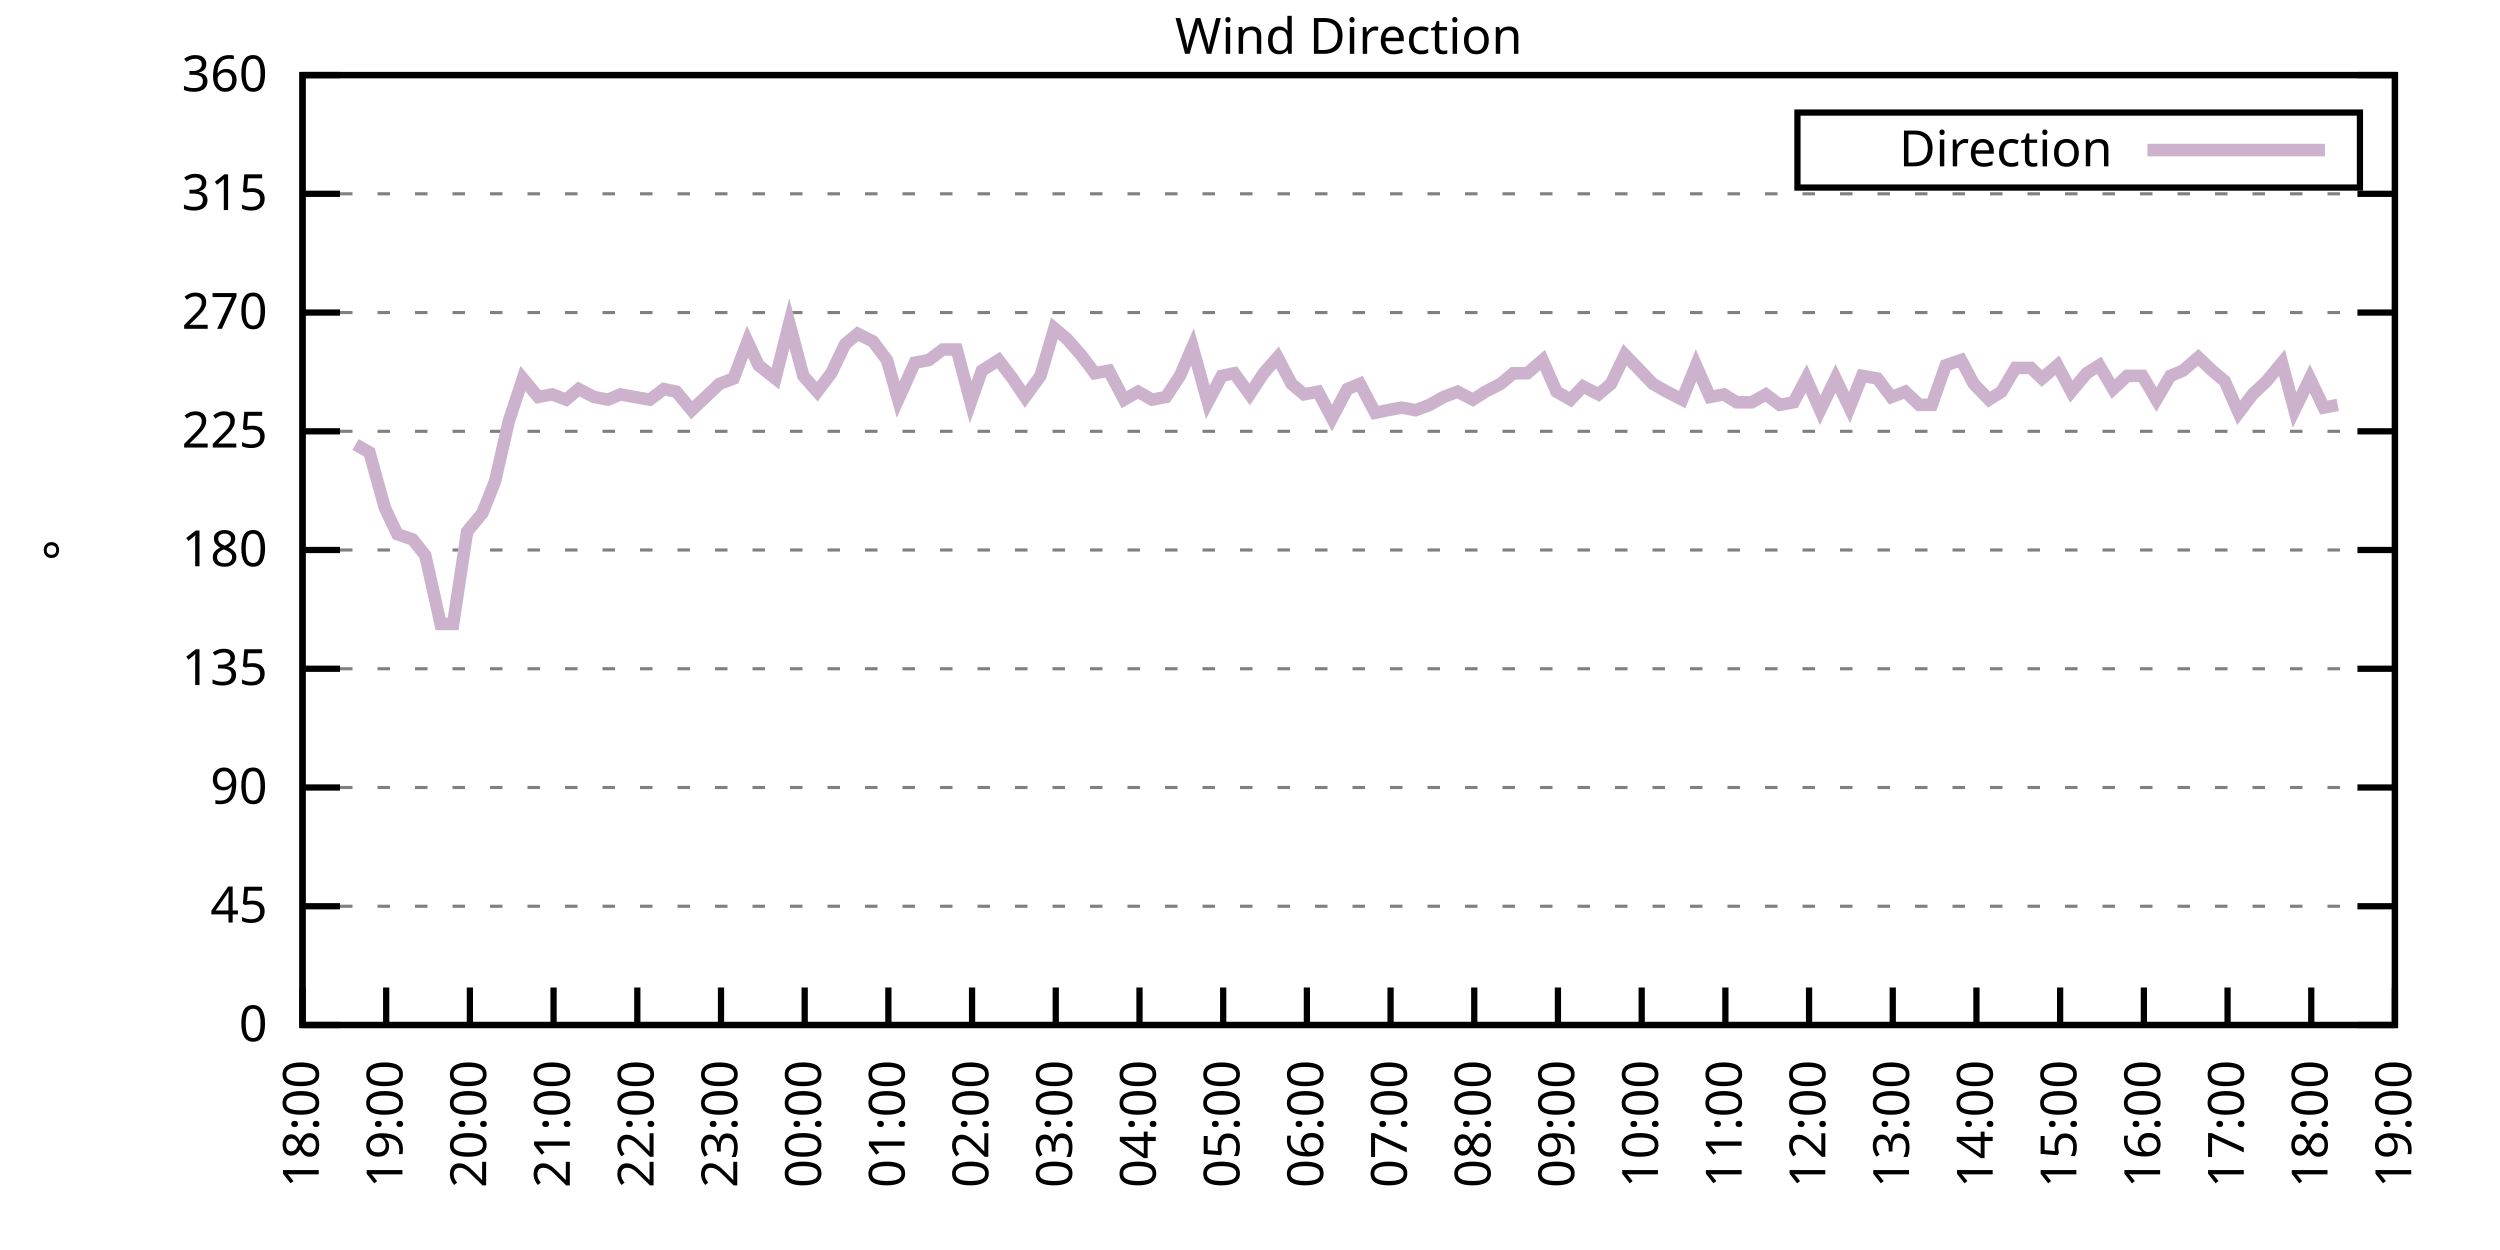
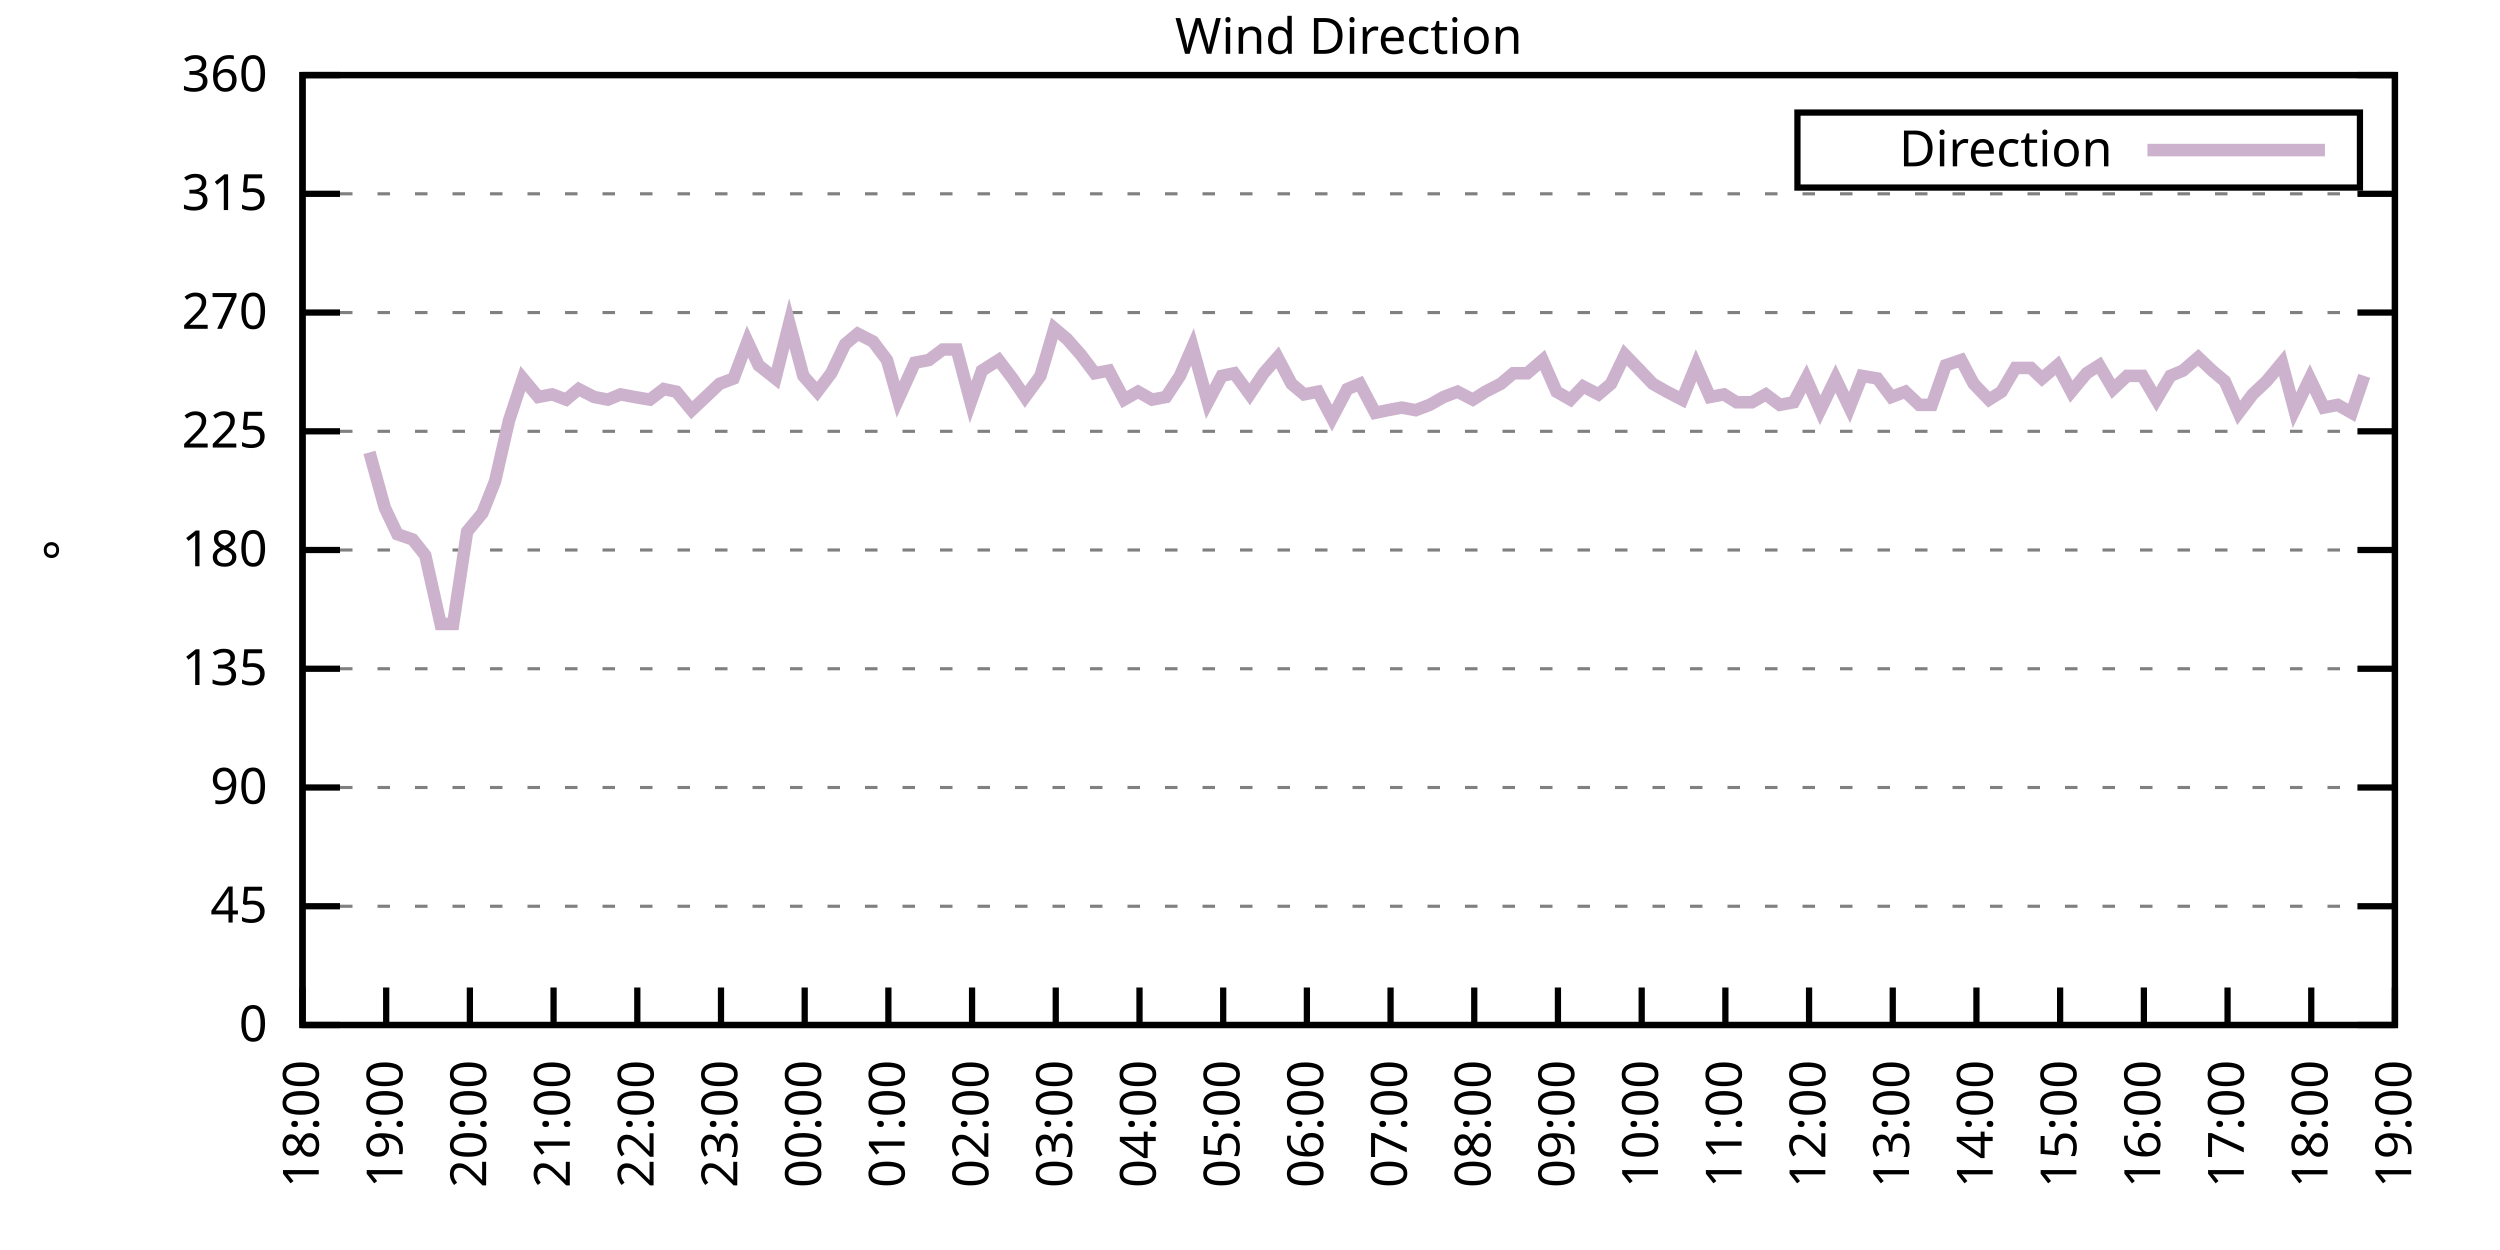
<svg xmlns="http://www.w3.org/2000/svg" xmlns:xlink="http://www.w3.org/1999/xlink" width="400" height="200" viewBox="0 0 400 200">
  <g id="gnuplot_canvas">
    <rect x="0" y="0" width="400" height="200" fill="none" />
    <defs>
      <circle id="gpDot" r="0.5" stroke-width="0.5" stroke="currentColor" />
      <path id="gpPt0" stroke-width="0.333" stroke="currentColor" d="M-1,0 h2 M0,-1 v2" />
      <path id="gpPt1" stroke-width="0.333" stroke="currentColor" d="M-1,-1 L1,1 M1,-1 L-1,1" />
      <path id="gpPt2" stroke-width="0.333" stroke="currentColor" d="M-1,0 L1,0 M0,-1 L0,1 M-1,-1 L1,1 M-1,1 L1,-1" />
      <rect id="gpPt3" stroke-width="0.333" stroke="currentColor" x="-1" y="-1" width="2" height="2" />
      <rect id="gpPt4" stroke-width="0.333" stroke="currentColor" fill="currentColor" x="-1" y="-1" width="2" height="2" />
      <circle id="gpPt5" stroke-width="0.333" stroke="currentColor" cx="0" cy="0" r="1" />
      <use xlink:href="#gpPt5" id="gpPt6" fill="currentColor" stroke="none" />
      <path id="gpPt7" stroke-width="0.333" stroke="currentColor" d="M0,-1.33 L-1.33,0.67 L1.33,0.67 z" />
      <use xlink:href="#gpPt7" id="gpPt8" fill="currentColor" stroke="none" />
      <use xlink:href="#gpPt7" id="gpPt9" stroke="currentColor" transform="rotate(180)" />
      <use xlink:href="#gpPt9" id="gpPt10" fill="currentColor" stroke="none" />
      <use xlink:href="#gpPt3" id="gpPt11" stroke="currentColor" transform="rotate(45)" />
      <use xlink:href="#gpPt11" id="gpPt12" fill="currentColor" stroke="none" />
      <path id="gpPt13" stroke-width="0.333" stroke="currentColor" d="M0,1.330 L1.265,0.411 L0.782,-1.067 L-0.782,-1.076 L-1.265,0.411 z" />
      <use xlink:href="#gpPt13" id="gpPt14" fill="currentColor" stroke="none" />
      <filter id="textbox" filterUnits="objectBoundingBox" x="0" y="0" height="1" width="1">
        <feFlood flood-color="white" flood-opacity="1" result="bgnd" />
        <feComposite in="SourceGraphic" in2="bgnd" operator="atop" />
      </filter>
      <filter id="greybox" filterUnits="objectBoundingBox" x="0" y="0" height="1" width="1">
        <feFlood flood-color="lightgrey" flood-opacity="1" result="grey" />
        <feComposite in="SourceGraphic" in2="grey" operator="atop" />
      </filter>
    </defs>
    <g fill="none" color="white" stroke="currentColor" stroke-width="1.00" stroke-linecap="butt" stroke-linejoin="miter">
</g>
    <g fill="none" color="black" stroke="currentColor" stroke-width="1.00" stroke-linecap="butt" stroke-linejoin="miter">
      <g stroke="none" shape-rendering="crispEdges">
        <polygon fill="rgb(255, 255, 255)" points="48.40,164.00 383.18,164.00 383.18,12.02 48.40,12.02 " />
      </g>
    </g>
    <g fill="none" color="black" stroke="currentColor" stroke-width="1.00" stroke-linecap="butt" stroke-linejoin="miter">
</g>
    <g fill="none" color="black" stroke="black" stroke-width="0.50" stroke-linecap="butt" stroke-linejoin="miter">
</g>
    <g fill="none" color="gray" stroke="currentColor" stroke-width="0.50" stroke-linecap="butt" stroke-linejoin="miter">
      <path stroke="gray" stroke-dasharray="2,4" class="gridline" d="M48.40,164.00 L383.19,164.00  " />
    </g>
    <g fill="none" color="gray" stroke="gray" stroke-width="1.00" stroke-linecap="butt" stroke-linejoin="miter">
</g>
    <g fill="none" color="black" stroke="currentColor" stroke-width="1.00" stroke-linecap="butt" stroke-linejoin="miter">
      <path stroke="black" d="M48.40,164.00 L54.40,164.00 M383.19,164.00 L377.19,164.00  " />
      <g transform="translate(42.80,166.60)" stroke="none" fill="black" font-family="Sans" font-size="8.00" text-anchor="end">
        <text>
          <tspan font-family="Sans"> 0</tspan>
        </text>
      </g>
    </g>
    <g fill="none" color="black" stroke="currentColor" stroke-width="1.00" stroke-linecap="butt" stroke-linejoin="miter">
</g>
    <g fill="none" color="black" stroke="black" stroke-width="0.50" stroke-linecap="butt" stroke-linejoin="miter">
</g>
    <g fill="none" color="gray" stroke="currentColor" stroke-width="0.50" stroke-linecap="butt" stroke-linejoin="miter">
      <path stroke="gray" stroke-dasharray="2,4" class="gridline" d="M48.40,145.00 L383.19,145.00  " />
    </g>
    <g fill="none" color="gray" stroke="gray" stroke-width="1.00" stroke-linecap="butt" stroke-linejoin="miter">
</g>
    <g fill="none" color="black" stroke="currentColor" stroke-width="1.00" stroke-linecap="butt" stroke-linejoin="miter">
      <path stroke="black" d="M48.40,145.00 L54.40,145.00 M383.19,145.00 L377.19,145.00  " />
      <g transform="translate(42.80,147.60)" stroke="none" fill="black" font-family="Sans" font-size="8.00" text-anchor="end">
        <text>
          <tspan font-family="Sans"> 45</tspan>
        </text>
      </g>
    </g>
    <g fill="none" color="black" stroke="currentColor" stroke-width="1.00" stroke-linecap="butt" stroke-linejoin="miter">
</g>
    <g fill="none" color="black" stroke="black" stroke-width="0.50" stroke-linecap="butt" stroke-linejoin="miter">
</g>
    <g fill="none" color="gray" stroke="currentColor" stroke-width="0.50" stroke-linecap="butt" stroke-linejoin="miter">
      <path stroke="gray" stroke-dasharray="2,4" class="gridline" d="M48.40,126.00 L383.19,126.00  " />
    </g>
    <g fill="none" color="gray" stroke="gray" stroke-width="1.00" stroke-linecap="butt" stroke-linejoin="miter">
</g>
    <g fill="none" color="black" stroke="currentColor" stroke-width="1.00" stroke-linecap="butt" stroke-linejoin="miter">
      <path stroke="black" d="M48.40,126.00 L54.40,126.00 M383.19,126.00 L377.19,126.00  " />
      <g transform="translate(42.80,128.60)" stroke="none" fill="black" font-family="Sans" font-size="8.00" text-anchor="end">
        <text>
          <tspan font-family="Sans"> 90</tspan>
        </text>
      </g>
    </g>
    <g fill="none" color="black" stroke="currentColor" stroke-width="1.00" stroke-linecap="butt" stroke-linejoin="miter">
</g>
    <g fill="none" color="black" stroke="black" stroke-width="0.50" stroke-linecap="butt" stroke-linejoin="miter">
</g>
    <g fill="none" color="gray" stroke="currentColor" stroke-width="0.50" stroke-linecap="butt" stroke-linejoin="miter">
      <path stroke="gray" stroke-dasharray="2,4" class="gridline" d="M48.40,107.00 L383.19,107.00  " />
    </g>
    <g fill="none" color="gray" stroke="gray" stroke-width="1.00" stroke-linecap="butt" stroke-linejoin="miter">
</g>
    <g fill="none" color="black" stroke="currentColor" stroke-width="1.00" stroke-linecap="butt" stroke-linejoin="miter">
      <path stroke="black" d="M48.40,107.00 L54.40,107.00 M383.19,107.00 L377.19,107.00  " />
      <g transform="translate(42.80,109.60)" stroke="none" fill="black" font-family="Sans" font-size="8.00" text-anchor="end">
        <text>
          <tspan font-family="Sans"> 135</tspan>
        </text>
      </g>
    </g>
    <g fill="none" color="black" stroke="currentColor" stroke-width="1.00" stroke-linecap="butt" stroke-linejoin="miter">
</g>
    <g fill="none" color="black" stroke="black" stroke-width="0.50" stroke-linecap="butt" stroke-linejoin="miter">
</g>
    <g fill="none" color="gray" stroke="currentColor" stroke-width="0.50" stroke-linecap="butt" stroke-linejoin="miter">
      <path stroke="gray" stroke-dasharray="2,4" class="gridline" d="M48.40,88.00 L383.19,88.00  " />
    </g>
    <g fill="none" color="gray" stroke="gray" stroke-width="1.00" stroke-linecap="butt" stroke-linejoin="miter">
</g>
    <g fill="none" color="black" stroke="currentColor" stroke-width="1.00" stroke-linecap="butt" stroke-linejoin="miter">
      <path stroke="black" d="M48.40,88.00 L54.40,88.00 M383.19,88.00 L377.19,88.00  " />
      <g transform="translate(42.80,90.60)" stroke="none" fill="black" font-family="Sans" font-size="8.00" text-anchor="end">
        <text>
          <tspan font-family="Sans"> 180</tspan>
        </text>
      </g>
    </g>
    <g fill="none" color="black" stroke="currentColor" stroke-width="1.00" stroke-linecap="butt" stroke-linejoin="miter">
</g>
    <g fill="none" color="black" stroke="black" stroke-width="0.50" stroke-linecap="butt" stroke-linejoin="miter">
</g>
    <g fill="none" color="gray" stroke="currentColor" stroke-width="0.50" stroke-linecap="butt" stroke-linejoin="miter">
      <path stroke="gray" stroke-dasharray="2,4" class="gridline" d="M48.40,69.01 L383.19,69.01  " />
    </g>
    <g fill="none" color="gray" stroke="gray" stroke-width="1.00" stroke-linecap="butt" stroke-linejoin="miter">
</g>
    <g fill="none" color="black" stroke="currentColor" stroke-width="1.00" stroke-linecap="butt" stroke-linejoin="miter">
      <path stroke="black" d="M48.40,69.01 L54.40,69.01 M383.19,69.01 L377.19,69.01  " />
      <g transform="translate(42.80,71.61)" stroke="none" fill="black" font-family="Sans" font-size="8.00" text-anchor="end">
        <text>
          <tspan font-family="Sans"> 225</tspan>
        </text>
      </g>
    </g>
    <g fill="none" color="black" stroke="currentColor" stroke-width="1.00" stroke-linecap="butt" stroke-linejoin="miter">
</g>
    <g fill="none" color="black" stroke="black" stroke-width="0.50" stroke-linecap="butt" stroke-linejoin="miter">
</g>
    <g fill="none" color="gray" stroke="currentColor" stroke-width="0.50" stroke-linecap="butt" stroke-linejoin="miter">
      <path stroke="gray" stroke-dasharray="2,4" class="gridline" d="M48.40,50.01 L383.19,50.01  " />
    </g>
    <g fill="none" color="gray" stroke="gray" stroke-width="1.00" stroke-linecap="butt" stroke-linejoin="miter">
</g>
    <g fill="none" color="black" stroke="currentColor" stroke-width="1.00" stroke-linecap="butt" stroke-linejoin="miter">
      <path stroke="black" d="M48.40,50.01 L54.40,50.01 M383.19,50.01 L377.19,50.01  " />
      <g transform="translate(42.80,52.61)" stroke="none" fill="black" font-family="Sans" font-size="8.00" text-anchor="end">
        <text>
          <tspan font-family="Sans"> 270</tspan>
        </text>
      </g>
    </g>
    <g fill="none" color="black" stroke="currentColor" stroke-width="1.00" stroke-linecap="butt" stroke-linejoin="miter">
</g>
    <g fill="none" color="black" stroke="black" stroke-width="0.50" stroke-linecap="butt" stroke-linejoin="miter">
</g>
    <g fill="none" color="gray" stroke="currentColor" stroke-width="0.50" stroke-linecap="butt" stroke-linejoin="miter">
      <path stroke="gray" stroke-dasharray="2,4" class="gridline" d="M48.40,31.01 L383.19,31.01  " />
    </g>
    <g fill="none" color="gray" stroke="gray" stroke-width="1.00" stroke-linecap="butt" stroke-linejoin="miter">
</g>
    <g fill="none" color="black" stroke="currentColor" stroke-width="1.00" stroke-linecap="butt" stroke-linejoin="miter">
      <path stroke="black" d="M48.40,31.01 L54.40,31.01 M383.19,31.01 L377.19,31.01  " />
      <g transform="translate(42.80,33.61)" stroke="none" fill="black" font-family="Sans" font-size="8.00" text-anchor="end">
        <text>
          <tspan font-family="Sans"> 315</tspan>
        </text>
      </g>
    </g>
    <g fill="none" color="black" stroke="currentColor" stroke-width="1.00" stroke-linecap="butt" stroke-linejoin="miter">
</g>
    <g fill="none" color="black" stroke="black" stroke-width="0.50" stroke-linecap="butt" stroke-linejoin="miter">
</g>
    <g fill="none" color="gray" stroke="currentColor" stroke-width="0.50" stroke-linecap="butt" stroke-linejoin="miter">
      <path stroke="gray" stroke-dasharray="2,4" class="gridline" d="M48.40,12.01 L383.19,12.01  " />
    </g>
    <g fill="none" color="gray" stroke="gray" stroke-width="1.00" stroke-linecap="butt" stroke-linejoin="miter">
</g>
    <g fill="none" color="black" stroke="currentColor" stroke-width="1.00" stroke-linecap="butt" stroke-linejoin="miter">
      <path stroke="black" d="M48.40,12.01 L54.40,12.01 M383.19,12.01 L377.19,12.01  " />
      <g transform="translate(42.80,14.61)" stroke="none" fill="black" font-family="Sans" font-size="8.00" text-anchor="end">
        <text>
          <tspan font-family="Sans"> 360</tspan>
        </text>
      </g>
    </g>
    <g fill="none" color="black" stroke="currentColor" stroke-width="1.00" stroke-linecap="butt" stroke-linejoin="miter">
      <path stroke="black" d="M48.40,164.00 L48.40,158.00  " />
      <g transform="translate(51.00,169.60) rotate(270.00)" stroke="none" fill="black" font-family="Sans" font-size="8.00" text-anchor="end">
        <text>
          <tspan font-family="Sans">18:00</tspan>
        </text>
      </g>
    </g>
    <g fill="none" color="black" stroke="currentColor" stroke-width="1.00" stroke-linecap="butt" stroke-linejoin="miter">
      <path stroke="black" d="M61.79,164.00 L61.79,158.00  " />
      <g transform="translate(64.39,169.60) rotate(270.00)" stroke="none" fill="black" font-family="Sans" font-size="8.00" text-anchor="end">
        <text>
          <tspan font-family="Sans">19:00</tspan>
        </text>
      </g>
    </g>
    <g fill="none" color="black" stroke="currentColor" stroke-width="1.00" stroke-linecap="butt" stroke-linejoin="miter">
      <path stroke="black" d="M75.18,164.00 L75.18,158.00  " />
      <g transform="translate(77.78,169.60) rotate(270.00)" stroke="none" fill="black" font-family="Sans" font-size="8.00" text-anchor="end">
        <text>
          <tspan font-family="Sans">20:00</tspan>
        </text>
      </g>
    </g>
    <g fill="none" color="black" stroke="currentColor" stroke-width="1.00" stroke-linecap="butt" stroke-linejoin="miter">
      <path stroke="black" d="M88.57,164.00 L88.57,158.00  " />
      <g transform="translate(91.17,169.60) rotate(270.00)" stroke="none" fill="black" font-family="Sans" font-size="8.00" text-anchor="end">
        <text>
          <tspan font-family="Sans">21:00</tspan>
        </text>
      </g>
    </g>
    <g fill="none" color="black" stroke="currentColor" stroke-width="1.00" stroke-linecap="butt" stroke-linejoin="miter">
      <path stroke="black" d="M101.97,164.00 L101.97,158.00  " />
      <g transform="translate(104.57,169.60) rotate(270.00)" stroke="none" fill="black" font-family="Sans" font-size="8.00" text-anchor="end">
        <text>
          <tspan font-family="Sans">22:00</tspan>
        </text>
      </g>
    </g>
    <g fill="none" color="black" stroke="currentColor" stroke-width="1.00" stroke-linecap="butt" stroke-linejoin="miter">
      <path stroke="black" d="M115.36,164.00 L115.36,158.00  " />
      <g transform="translate(117.96,169.60) rotate(270.00)" stroke="none" fill="black" font-family="Sans" font-size="8.00" text-anchor="end">
        <text>
          <tspan font-family="Sans">23:00</tspan>
        </text>
      </g>
    </g>
    <g fill="none" color="black" stroke="currentColor" stroke-width="1.00" stroke-linecap="butt" stroke-linejoin="miter">
      <path stroke="black" d="M128.75,164.00 L128.75,158.00  " />
      <g transform="translate(131.35,169.60) rotate(270.00)" stroke="none" fill="black" font-family="Sans" font-size="8.00" text-anchor="end">
        <text>
          <tspan font-family="Sans">00:00</tspan>
        </text>
      </g>
    </g>
    <g fill="none" color="black" stroke="currentColor" stroke-width="1.00" stroke-linecap="butt" stroke-linejoin="miter">
      <path stroke="black" d="M142.14,164.00 L142.14,158.00  " />
      <g transform="translate(144.74,169.60) rotate(270.00)" stroke="none" fill="black" font-family="Sans" font-size="8.00" text-anchor="end">
        <text>
          <tspan font-family="Sans">01:00</tspan>
        </text>
      </g>
    </g>
    <g fill="none" color="black" stroke="currentColor" stroke-width="1.00" stroke-linecap="butt" stroke-linejoin="miter">
      <path stroke="black" d="M155.53,164.00 L155.53,158.00  " />
      <g transform="translate(158.13,169.60) rotate(270.00)" stroke="none" fill="black" font-family="Sans" font-size="8.00" text-anchor="end">
        <text>
          <tspan font-family="Sans">02:00</tspan>
        </text>
      </g>
    </g>
    <g fill="none" color="black" stroke="currentColor" stroke-width="1.00" stroke-linecap="butt" stroke-linejoin="miter">
      <path stroke="black" d="M168.92,164.00 L168.92,158.00  " />
      <g transform="translate(171.52,169.60) rotate(270.00)" stroke="none" fill="black" font-family="Sans" font-size="8.00" text-anchor="end">
        <text>
          <tspan font-family="Sans">03:00</tspan>
        </text>
      </g>
    </g>
    <g fill="none" color="black" stroke="currentColor" stroke-width="1.00" stroke-linecap="butt" stroke-linejoin="miter">
      <path stroke="black" d="M182.32,164.00 L182.32,158.00  " />
      <g transform="translate(184.92,169.60) rotate(270.00)" stroke="none" fill="black" font-family="Sans" font-size="8.00" text-anchor="end">
        <text>
          <tspan font-family="Sans">04:00</tspan>
        </text>
      </g>
    </g>
    <g fill="none" color="black" stroke="currentColor" stroke-width="1.00" stroke-linecap="butt" stroke-linejoin="miter">
      <path stroke="black" d="M195.71,164.00 L195.71,158.00  " />
      <g transform="translate(198.31,169.60) rotate(270.00)" stroke="none" fill="black" font-family="Sans" font-size="8.00" text-anchor="end">
        <text>
          <tspan font-family="Sans">05:00</tspan>
        </text>
      </g>
    </g>
    <g fill="none" color="black" stroke="currentColor" stroke-width="1.00" stroke-linecap="butt" stroke-linejoin="miter">
      <path stroke="black" d="M209.10,164.00 L209.10,158.00  " />
      <g transform="translate(211.70,169.60) rotate(270.00)" stroke="none" fill="black" font-family="Sans" font-size="8.00" text-anchor="end">
        <text>
          <tspan font-family="Sans">06:00</tspan>
        </text>
      </g>
    </g>
    <g fill="none" color="black" stroke="currentColor" stroke-width="1.00" stroke-linecap="butt" stroke-linejoin="miter">
      <path stroke="black" d="M222.49,164.00 L222.49,158.00  " />
      <g transform="translate(225.09,169.60) rotate(270.00)" stroke="none" fill="black" font-family="Sans" font-size="8.00" text-anchor="end">
        <text>
          <tspan font-family="Sans">07:00</tspan>
        </text>
      </g>
    </g>
    <g fill="none" color="black" stroke="currentColor" stroke-width="1.00" stroke-linecap="butt" stroke-linejoin="miter">
      <path stroke="black" d="M235.88,164.00 L235.88,158.00  " />
      <g transform="translate(238.48,169.60) rotate(270.00)" stroke="none" fill="black" font-family="Sans" font-size="8.00" text-anchor="end">
        <text>
          <tspan font-family="Sans">08:00</tspan>
        </text>
      </g>
    </g>
    <g fill="none" color="black" stroke="currentColor" stroke-width="1.00" stroke-linecap="butt" stroke-linejoin="miter">
      <path stroke="black" d="M249.27,164.00 L249.27,158.00  " />
      <g transform="translate(251.87,169.60) rotate(270.00)" stroke="none" fill="black" font-family="Sans" font-size="8.00" text-anchor="end">
        <text>
          <tspan font-family="Sans">09:00</tspan>
        </text>
      </g>
    </g>
    <g fill="none" color="black" stroke="currentColor" stroke-width="1.00" stroke-linecap="butt" stroke-linejoin="miter">
      <path stroke="black" d="M262.67,164.00 L262.67,158.00  " />
      <g transform="translate(265.27,169.60) rotate(270.00)" stroke="none" fill="black" font-family="Sans" font-size="8.00" text-anchor="end">
        <text>
          <tspan font-family="Sans">10:00</tspan>
        </text>
      </g>
    </g>
    <g fill="none" color="black" stroke="currentColor" stroke-width="1.00" stroke-linecap="butt" stroke-linejoin="miter">
      <path stroke="black" d="M276.06,164.00 L276.06,158.00  " />
      <g transform="translate(278.66,169.60) rotate(270.00)" stroke="none" fill="black" font-family="Sans" font-size="8.00" text-anchor="end">
        <text>
          <tspan font-family="Sans">11:00</tspan>
        </text>
      </g>
    </g>
    <g fill="none" color="black" stroke="currentColor" stroke-width="1.00" stroke-linecap="butt" stroke-linejoin="miter">
      <path stroke="black" d="M289.45,164.00 L289.45,158.00  " />
      <g transform="translate(292.05,169.60) rotate(270.00)" stroke="none" fill="black" font-family="Sans" font-size="8.00" text-anchor="end">
        <text>
          <tspan font-family="Sans">12:00</tspan>
        </text>
      </g>
    </g>
    <g fill="none" color="black" stroke="currentColor" stroke-width="1.00" stroke-linecap="butt" stroke-linejoin="miter">
      <path stroke="black" d="M302.84,164.00 L302.84,158.00  " />
      <g transform="translate(305.44,169.60) rotate(270.00)" stroke="none" fill="black" font-family="Sans" font-size="8.00" text-anchor="end">
        <text>
          <tspan font-family="Sans">13:00</tspan>
        </text>
      </g>
    </g>
    <g fill="none" color="black" stroke="currentColor" stroke-width="1.00" stroke-linecap="butt" stroke-linejoin="miter">
      <path stroke="black" d="M316.23,164.00 L316.23,158.00  " />
      <g transform="translate(318.83,169.60) rotate(270.00)" stroke="none" fill="black" font-family="Sans" font-size="8.00" text-anchor="end">
        <text>
          <tspan font-family="Sans">14:00</tspan>
        </text>
      </g>
    </g>
    <g fill="none" color="black" stroke="currentColor" stroke-width="1.00" stroke-linecap="butt" stroke-linejoin="miter">
      <path stroke="black" d="M329.62,164.00 L329.62,158.00  " />
      <g transform="translate(332.22,169.60) rotate(270.00)" stroke="none" fill="black" font-family="Sans" font-size="8.00" text-anchor="end">
        <text>
          <tspan font-family="Sans">15:00</tspan>
        </text>
      </g>
    </g>
    <g fill="none" color="black" stroke="currentColor" stroke-width="1.00" stroke-linecap="butt" stroke-linejoin="miter">
      <path stroke="black" d="M343.02,164.00 L343.02,158.00  " />
      <g transform="translate(345.62,169.60) rotate(270.00)" stroke="none" fill="black" font-family="Sans" font-size="8.00" text-anchor="end">
        <text>
          <tspan font-family="Sans">16:00</tspan>
        </text>
      </g>
    </g>
    <g fill="none" color="black" stroke="currentColor" stroke-width="1.00" stroke-linecap="butt" stroke-linejoin="miter">
      <path stroke="black" d="M356.41,164.00 L356.41,158.00  " />
      <g transform="translate(359.01,169.60) rotate(270.00)" stroke="none" fill="black" font-family="Sans" font-size="8.00" text-anchor="end">
        <text>
          <tspan font-family="Sans">17:00</tspan>
        </text>
      </g>
    </g>
    <g fill="none" color="black" stroke="currentColor" stroke-width="1.00" stroke-linecap="butt" stroke-linejoin="miter">
      <path stroke="black" d="M369.80,164.00 L369.80,158.00  " />
      <g transform="translate(372.40,169.60) rotate(270.00)" stroke="none" fill="black" font-family="Sans" font-size="8.00" text-anchor="end">
        <text>
          <tspan font-family="Sans">18:00</tspan>
        </text>
      </g>
    </g>
    <g fill="none" color="black" stroke="currentColor" stroke-width="1.00" stroke-linecap="butt" stroke-linejoin="miter">
      <path stroke="black" d="M383.19,164.00 L383.19,158.00  " />
      <g transform="translate(385.79,169.60) rotate(270.00)" stroke="none" fill="black" font-family="Sans" font-size="8.00" text-anchor="end">
        <text>
          <tspan font-family="Sans">19:00</tspan>
        </text>
      </g>
    </g>
    <g fill="none" color="black" stroke="currentColor" stroke-width="1.00" stroke-linecap="butt" stroke-linejoin="miter">
</g>
    <g fill="none" color="black" stroke="currentColor" stroke-width="1.00" stroke-linecap="butt" stroke-linejoin="miter">
      <path stroke="black" d="M48.40,12.01 L48.40,164.00 L383.19,164.00 L383.19,12.01 L48.40,12.01 Z  " />
    </g>
    <g fill="none" color="black" stroke="currentColor" stroke-width="1.00" stroke-linecap="butt" stroke-linejoin="miter">
</g>
    <g fill="none" color="black" stroke="currentColor" stroke-width="1.00" stroke-linecap="butt" stroke-linejoin="miter">
      <path stroke="black" d="M287.59,30.01 L287.59,18.01 L377.59,18.01 L377.59,30.01 L287.59,30.01 Z  " />
    </g>
    <g id="Wind_direction_plot_1">
      <g fill="none" color="white" stroke="black" stroke-width="2.00" stroke-linecap="butt" stroke-linejoin="miter">
</g>
      <g fill="none" color="black" stroke="currentColor" stroke-width="2.00" stroke-linecap="butt" stroke-linejoin="miter">
        <g transform="translate(337.99,26.61)" stroke="none" fill="black" font-family="Sans" font-size="8.00" text-anchor="end">
          <text>
            <tspan font-family="Sans">Direction</tspan>
          </text>
        </g>
      </g>
      <g fill="none" color="black" stroke="currentColor" stroke-width="2.00" stroke-linecap="butt" stroke-linejoin="miter">
-         <path stroke="rgb(204, 178, 204)" d="M343.59,24.01 L371.99,24.01 M56.88,71.12 L59.11,72.38 L61.57,81.25 L63.58,85.47 L66.03,86.32 L68.04,88.85   L70.50,99.83 L72.50,99.83 L74.74,85.05 L77.19,82.09 L79.20,77.03 L81.43,67.32 L83.66,60.56 L86.12,63.52   L88.35,63.10 L90.58,63.94 L92.59,62.25 L95.05,63.52 L97.28,63.94 L99.29,63.10 L101.52,63.52 L103.98,63.94   L106.21,62.25 L108.22,62.67 L110.67,65.63 L112.90,63.52 L115.13,61.41 L117.37,60.56 L119.60,54.65 L121.38,58.45   L124.06,60.56 L126.29,51.70 L128.53,60.14 L130.76,62.67 L132.99,59.72 L135.22,55.07 L137.23,53.39 L139.69,54.65   L141.92,57.61 L143.70,63.94 L146.38,58.03 L148.61,57.61 L150.85,55.92 L153.08,55.92 L155.31,64.36 L157.10,59.30   L159.77,57.61 L162.01,60.56 L164.01,63.52 L166.47,60.14 L168.70,52.54 L170.71,54.23 L172.94,56.76 L175.17,59.72   L177.41,59.30 L179.86,63.94 L182.09,62.67 L184.32,63.94 L186.56,63.52 L188.79,60.14 L190.80,55.50 L193.25,64.36   L195.48,60.14 L197.49,59.72 L199.95,63.10 L202.18,59.72 L204.41,57.18 L206.64,61.41 L208.65,63.10 L210.88,62.67   L213.12,66.90 L215.57,62.25 L217.58,61.41 L220.04,66.05 L222.04,65.63 L224.28,65.21 L226.51,65.63 L228.74,64.78   L230.97,63.52 L233.20,62.67 L235.66,63.94 L237.67,62.67 L240.12,61.41 L242.13,59.72 L244.36,59.72 L246.82,57.61   L249.05,62.67 L251.28,63.94 L253.29,61.83 L255.75,63.10 L257.76,61.41 L259.99,56.76 L262.44,59.30 L264.45,61.41   L266.68,62.67 L269.14,63.94 L271.37,58.45 L273.60,63.52 L275.83,63.10 L277.84,64.36 L280.30,64.36 L282.53,63.10   L284.76,64.78 L286.99,64.36 L289.00,60.56 L291.23,65.63 L293.69,60.56 L295.92,65.21 L297.93,60.14 L300.39,60.56   L302.62,63.52 L304.85,62.67 L307.08,64.78 L309.09,64.78 L311.32,58.45 L313.78,57.61 L315.79,61.41 L318.24,63.94   L320.25,62.67 L322.48,58.87 L324.94,58.87 L326.72,60.56 L329.18,58.45 L331.41,62.67 L333.86,59.72 L335.87,58.45   L338.10,62.25 L340.34,60.14 L342.79,60.14 L345.02,63.94 L347.26,60.14 L349.26,59.30 L351.72,57.18 L353.95,59.30   L355.96,60.98 L358.19,66.05 L360.42,63.10 L362.66,60.98 L365.11,58.03 L367.12,65.63 L369.58,60.56 L371.81,65.21   L374.04,64.78  " />
+         <path stroke="rgb(204, 178, 204)" d="M343.59,24.01 L371.99,24.01 M59.11,72.38 L61.57,81.25 L63.58,85.47 L66.03,86.32 L68.04,88.85 L70.50,99.83   L72.50,99.83 L74.74,85.05 L77.19,82.09 L79.20,77.03 L81.43,67.32 L83.66,60.56 L86.12,63.52 L88.35,63.10   L90.58,63.94 L92.59,62.25 L95.05,63.52 L97.28,63.94 L99.29,63.10 L101.52,63.52 L103.98,63.94 L106.21,62.25   L108.22,62.67 L110.67,65.63 L112.90,63.52 L115.13,61.41 L117.37,60.56 L119.60,54.65 L121.38,58.45 L124.06,60.56   L126.29,51.70 L128.53,60.14 L130.76,62.67 L132.99,59.72 L135.22,55.07 L137.23,53.39 L139.69,54.65 L141.92,57.61   L143.70,63.94 L146.38,58.03 L148.61,57.61 L150.85,55.92 L153.08,55.92 L155.31,64.36 L157.10,59.30 L159.77,57.61   L162.01,60.56 L164.01,63.52 L166.47,60.14 L168.70,52.54 L170.71,54.23 L172.94,56.76 L175.17,59.72 L177.41,59.30   L179.86,63.94 L182.09,62.67 L184.32,63.94 L186.56,63.52 L188.79,60.14 L190.80,55.50 L193.25,64.36 L195.48,60.14   L197.49,59.72 L199.95,63.10 L202.18,59.72 L204.41,57.18 L206.64,61.41 L208.65,63.10 L210.88,62.67 L213.12,66.90   L215.57,62.25 L217.58,61.41 L220.04,66.05 L222.04,65.63 L224.28,65.21 L226.51,65.63 L228.74,64.78 L230.97,63.52   L233.20,62.67 L235.66,63.94 L237.67,62.67 L240.12,61.41 L242.13,59.72 L244.36,59.72 L246.82,57.61 L249.05,62.67   L251.28,63.94 L253.29,61.83 L255.75,63.10 L257.76,61.41 L259.99,56.76 L262.44,59.30 L264.45,61.41 L266.68,62.67   L269.14,63.94 L271.37,58.45 L273.60,63.52 L275.83,63.10 L277.84,64.36 L280.30,64.36 L282.53,63.10 L284.76,64.78   L286.99,64.36 L289.00,60.56 L291.23,65.63 L293.69,60.56 L295.92,65.21 L297.93,60.14 L300.39,60.56 L302.62,63.52   L304.85,62.67 L307.08,64.78 L309.09,64.78 L311.32,58.45 L313.78,57.61 L315.79,61.41 L318.24,63.94 L320.25,62.67   L322.48,58.87 L324.94,58.87 L326.72,60.56 L329.18,58.45 L331.41,62.67 L333.86,59.72 L335.87,58.45 L338.10,62.25   L340.34,60.14 L342.79,60.14 L345.02,63.94 L347.26,60.14 L349.26,59.30 L351.72,57.18 L353.95,59.30 L355.96,60.98   L358.19,66.05 L360.42,63.10 L362.66,60.98 L365.11,58.03 L367.12,65.63 L369.58,60.56 L371.81,65.21 L374.04,64.78   L376.27,66.05 L378.28,60.14  " />
      </g>
    </g>
    <g fill="none" color="black" stroke="currentColor" stroke-width="2.00" stroke-linecap="butt" stroke-linejoin="miter">
</g>
    <g fill="none" color="black" stroke="black" stroke-width="1.00" stroke-linecap="butt" stroke-linejoin="miter">
</g>
    <g fill="none" color="black" stroke="currentColor" stroke-width="1.00" stroke-linecap="butt" stroke-linejoin="miter">
      <path stroke="black" d="M48.40,12.01 L48.40,164.00 L383.19,164.00 L383.19,12.01 L48.40,12.01 Z  " />
      <g transform="translate(12.80,88.01) rotate(270.00)" stroke="none" fill="black" font-family="Sans" font-size="8.00" text-anchor="middle">
        <text>
          <tspan font-family="Sans">°</tspan>
        </text>
      </g>
    </g>
    <g fill="none" color="black" stroke="currentColor" stroke-width="1.00" stroke-linecap="butt" stroke-linejoin="miter">
</g>
    <g fill="none" color="black" stroke="currentColor" stroke-width="1.00" stroke-linecap="butt" stroke-linejoin="miter">
      <g transform="translate(215.79,8.61)" stroke="none" fill="black" font-family="Sans" font-size="8.00" text-anchor="middle">
        <text>
          <tspan font-family="Sans">Wind Direction</tspan>
        </text>
      </g>
    </g>
    <g fill="none" color="black" stroke="currentColor" stroke-width="1.00" stroke-linecap="butt" stroke-linejoin="miter">
</g>
  </g>
</svg>
